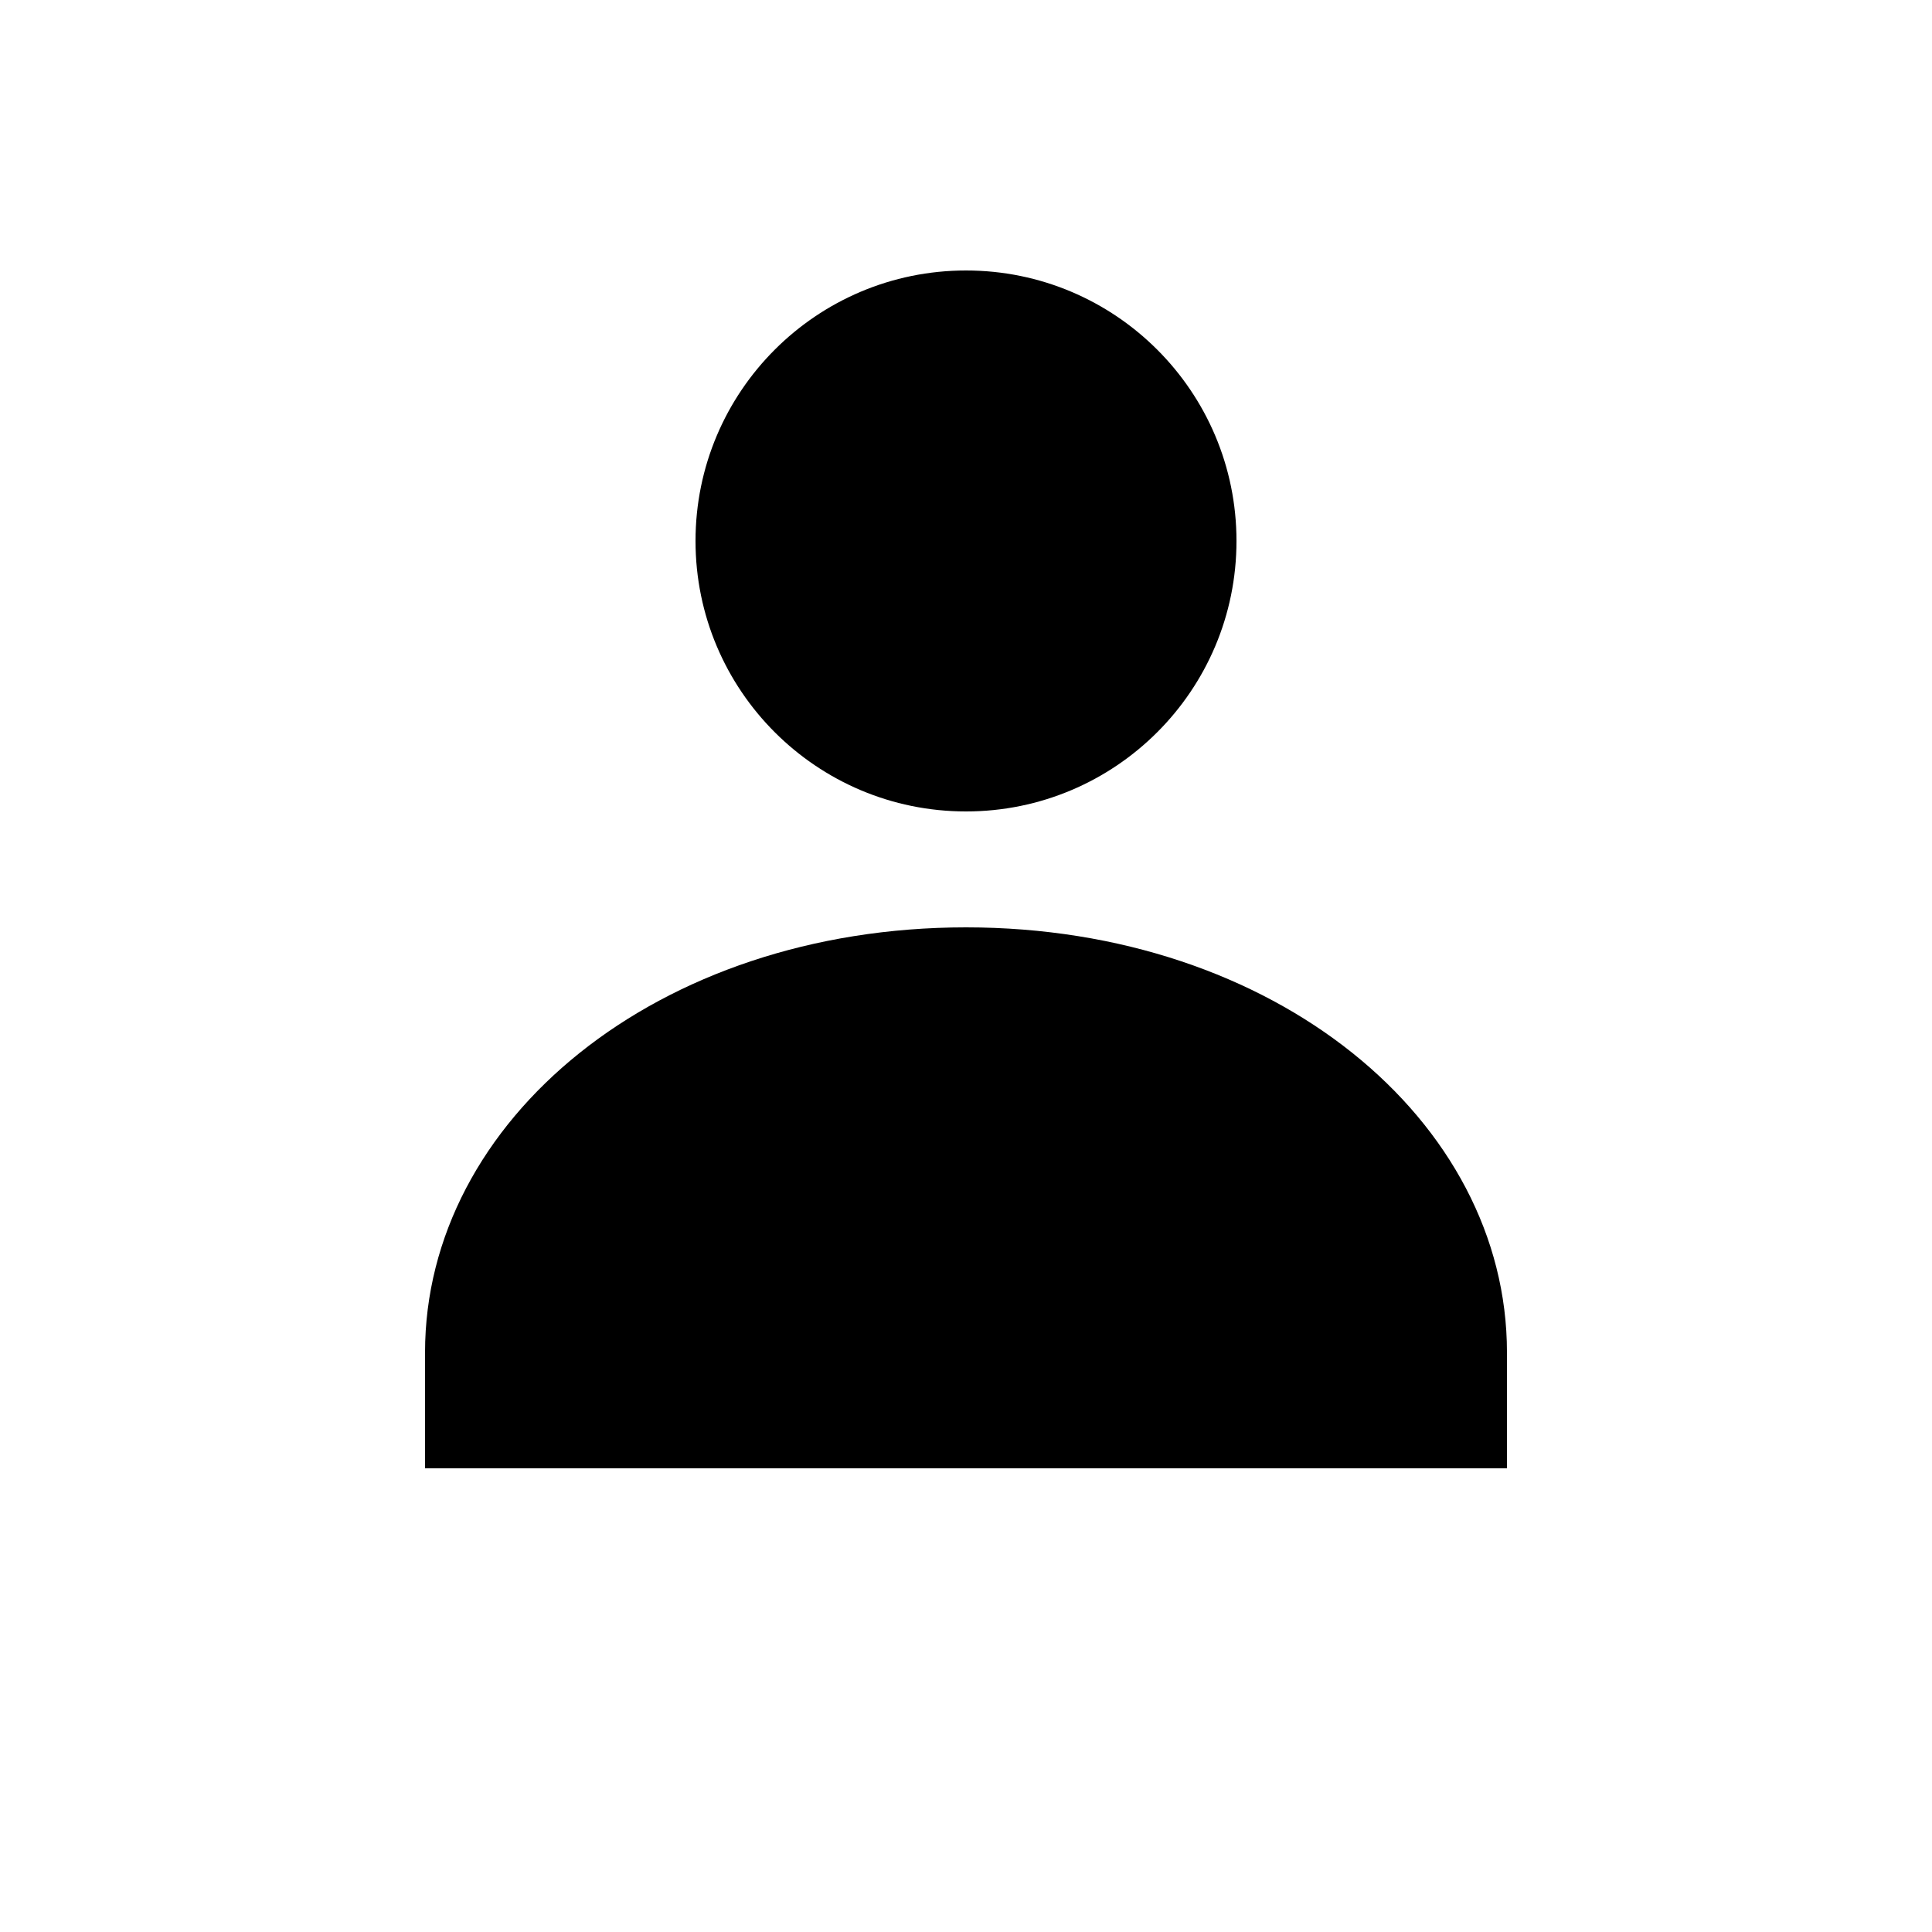
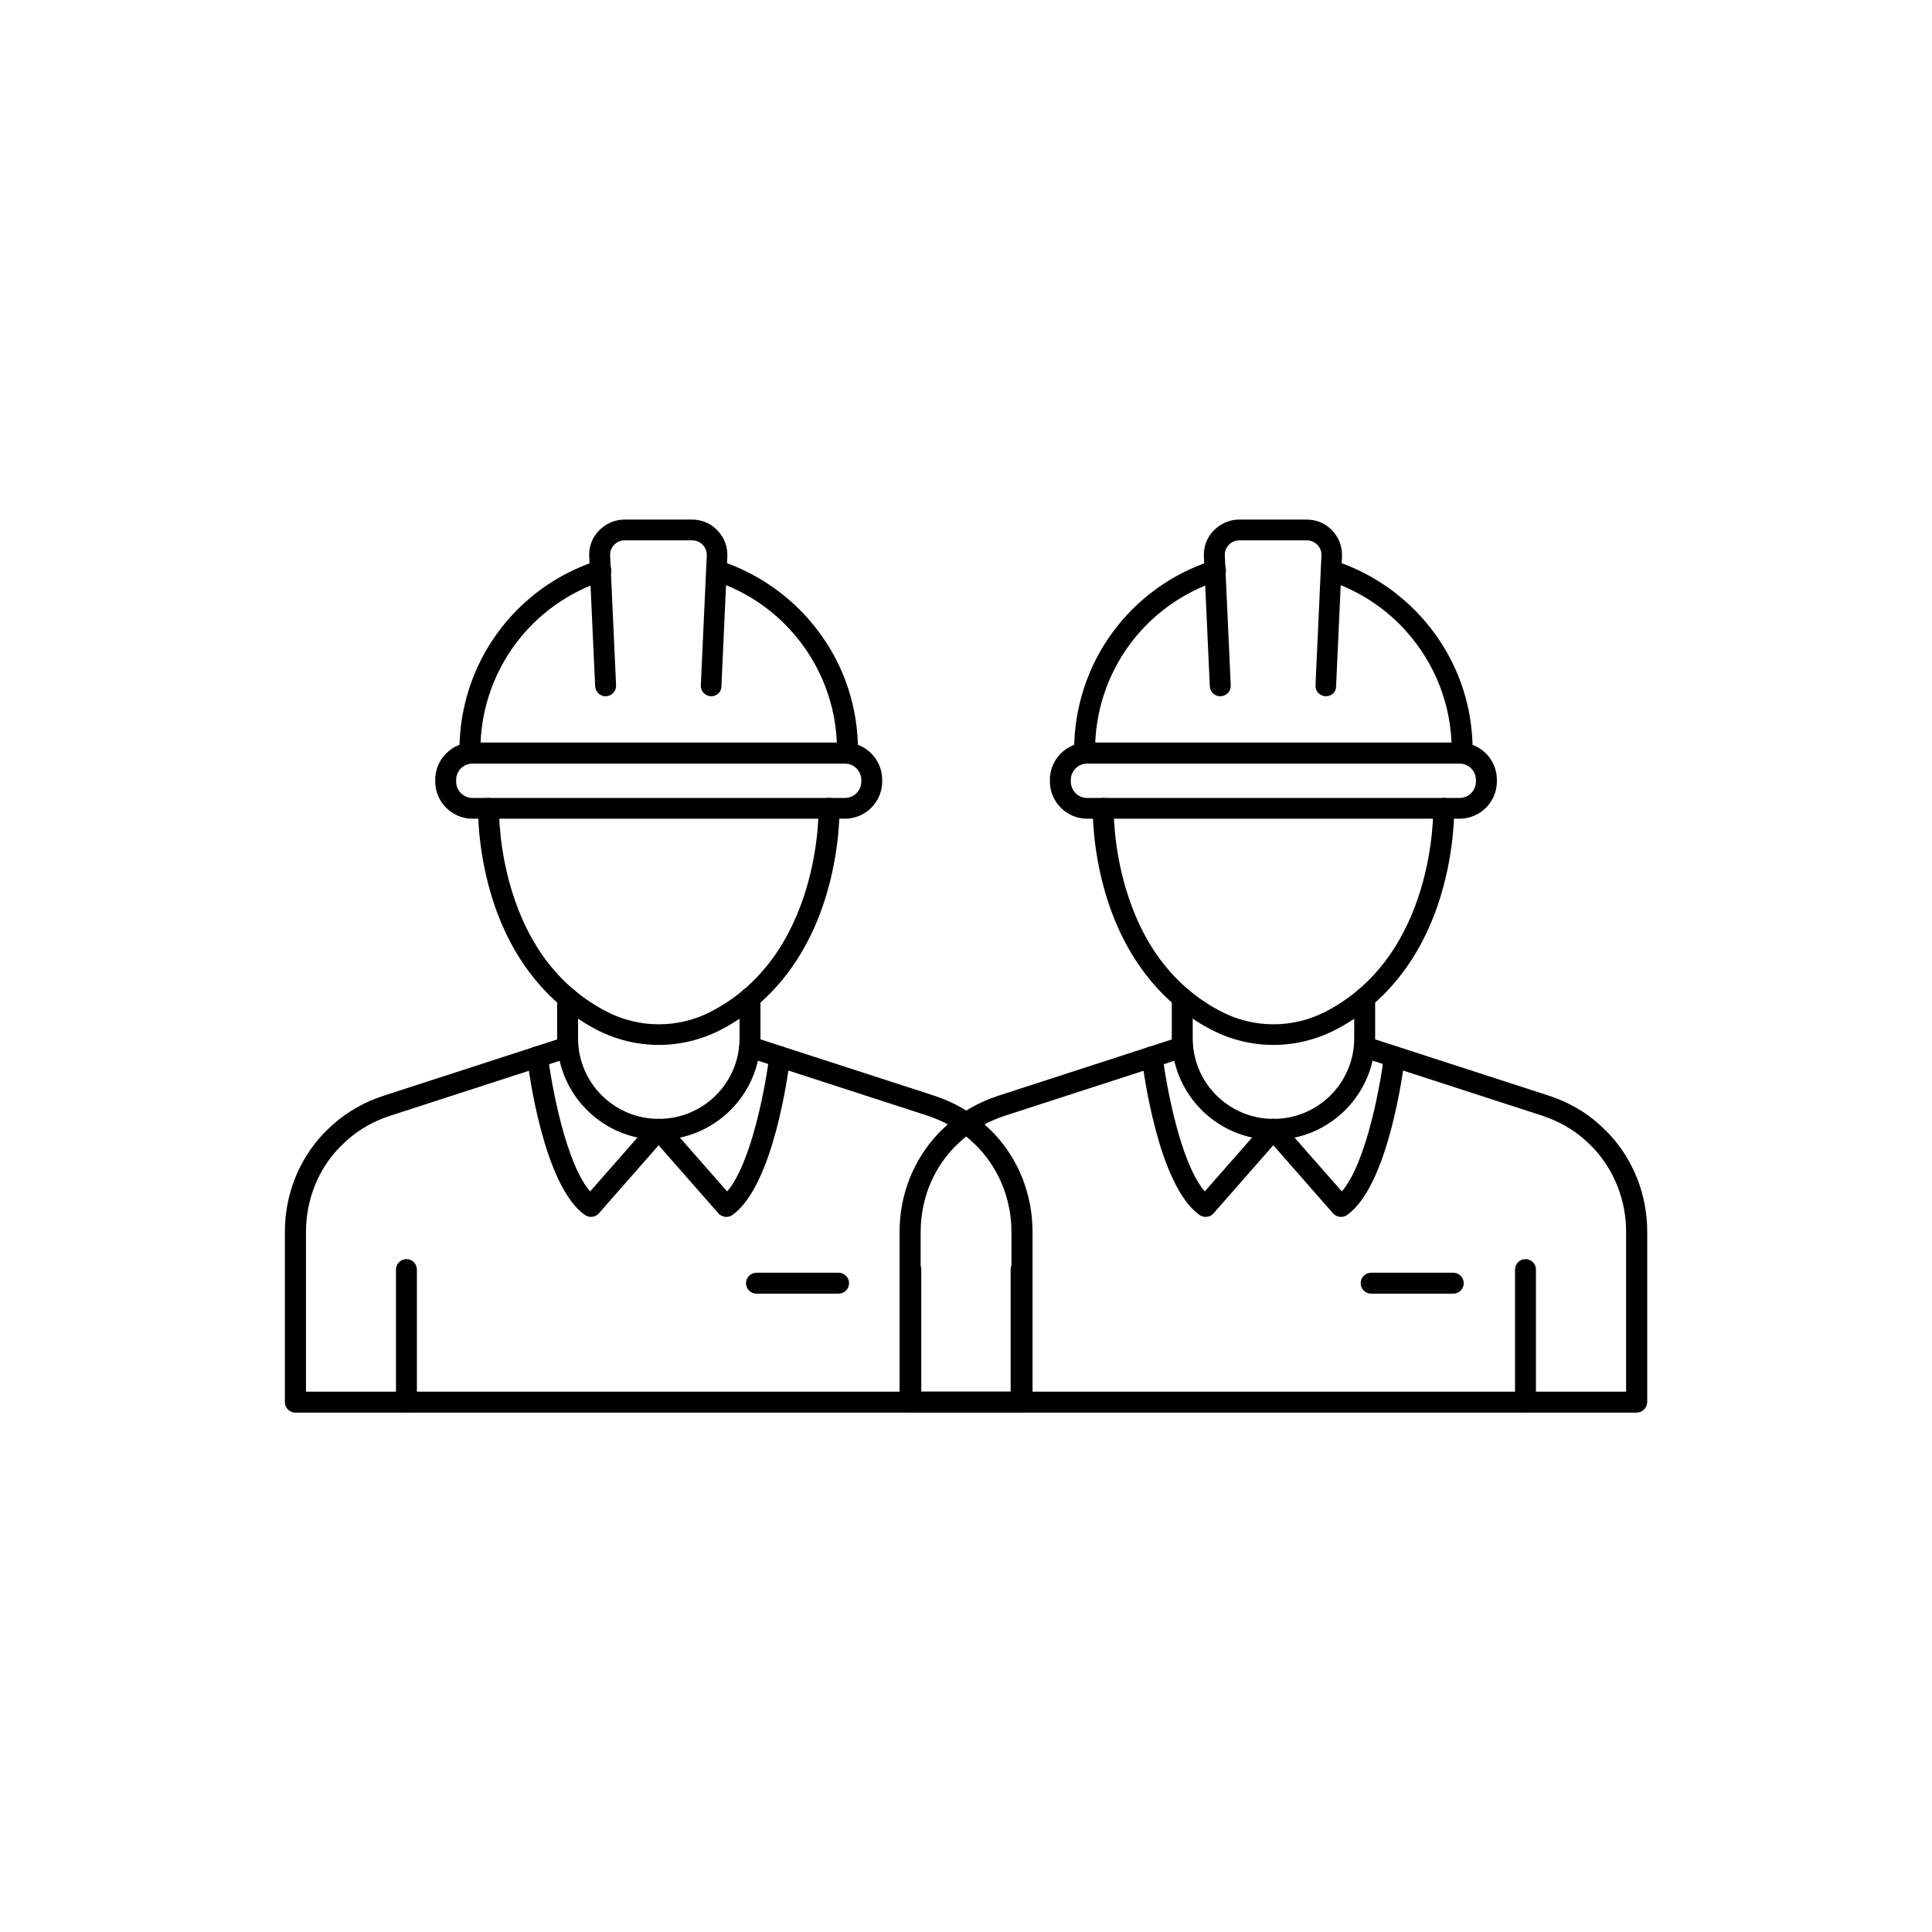
- <svg xmlns="http://www.w3.org/2000/svg" viewBox="0 0 100 100" width="100" height="100">
-   <circle cx="50" cy="28" r="14" fill="#000" />
-   <path d="M50 48c-16 0-28 10-28 22v6h56v-6c0-12-12-22-28-22z" fill="#000" />
+ <svg xmlns="http://www.w3.org/2000/svg" width="3780" zoomAndPan="magnify" viewBox="0 0 2835 2835" height="3780" preserveAspectRatio="xMidYMid meet" version="1.0">
+   <defs>
+     <clipPath id="d686382e6a">
+       <path d="M 447 0.43 L 651 0.43 L 651 260 L 447 260 Z M 447 0.43 " clip-rule="nonzero" />
+     </clipPath>
+     <clipPath id="41794e8bbf">
+       <path d="M 1 758 L 1098.281 758 L 1098.281 1310.844 L 1 1310.844 Z M 1 758 " clip-rule="nonzero" />
+     </clipPath>
+     <clipPath id="c978619d50">
+       <path d="M 164 1085 L 195 1085 L 195 1310.844 L 164 1310.844 Z M 164 1085 " clip-rule="nonzero" />
+     </clipPath>
+     <clipPath id="634d74c16a">
+       <path d="M 904 1085 L 935 1085 L 935 1310.844 L 904 1310.844 Z M 904 1085 " clip-rule="nonzero" />
+     </clipPath>
+     <clipPath id="c2af283438">
+       <path d="M 1349 0.43 L 1553 0.43 L 1553 260 L 1349 260 Z M 1349 0.43 " clip-rule="nonzero" />
+     </clipPath>
+     <clipPath id="af7050b70c">
+       <path d="M 902.863 758 L 2000.25 758 L 2000.25 1310.844 L 902.863 1310.844 Z M 902.863 758 " clip-rule="nonzero" />
+     </clipPath>
+     <clipPath id="efb2abc6e5">
+       <path d="M 1066 1085 L 1097 1085 L 1097 1310.844 L 1066 1310.844 Z M 1066 1085 " clip-rule="nonzero" />
+     </clipPath>
+     <clipPath id="9b8a0cef46">
+       <path d="M 1806 1085 L 1837 1085 L 1837 1310.844 L 1806 1310.844 Z M 1806 1085 " clip-rule="nonzero" />
+     </clipPath>
+     <clipPath id="0db908b7e0">
+       <rect x="0" width="2001" y="0" height="1311" />
+     </clipPath>
+   </defs>
+   <g transform="matrix(1, 0, 0, 1, 417, 762)">
+     <g clip-path="url(#0db908b7e0)">
+       <path fill="#000000" d="M 826.621 358.488 L 272.551 358.488 C 264.105 358.488 257.195 351.578 257.195 343.133 L 257.195 339.039 C 257.195 211.578 338.578 99.734 459.887 60.574 C 468.074 58.016 476.52 62.367 479.336 70.555 C 481.895 78.746 477.543 87.191 469.355 90.008 C 364.43 123.793 292.77 218.488 288.164 327.777 L 811.008 327.777 C 808.195 262 781.324 200.828 734.746 153.992 C 705.312 124.559 669.23 102.547 630.074 90.008 C 621.883 87.449 617.535 78.746 620.094 70.812 C 622.652 62.621 631.352 58.27 639.285 60.832 C 683.051 74.906 723.484 99.734 756.242 132.492 C 811.52 187.777 841.977 260.977 841.977 339.293 L 841.977 343.387 C 841.977 351.578 835.066 358.488 826.621 358.488 Z M 826.621 358.488 " fill-opacity="1" fill-rule="nonzero" />
+       <g clip-path="url(#d686382e6a)">
+         <path fill="#000000" d="M 626.746 259.695 C 626.492 259.695 626.234 259.695 625.98 259.695 C 617.535 259.184 610.879 252.02 611.391 243.57 L 620.094 53.152 C 620.348 47.266 618.301 41.891 614.207 37.539 C 610.113 33.445 604.738 30.887 598.852 30.887 L 499.555 30.887 C 493.668 30.887 488.293 33.188 484.199 37.539 C 480.105 41.637 478.055 47.266 478.312 53.152 L 487.016 243.57 C 487.527 252.02 480.871 259.184 472.426 259.695 C 463.98 260.207 456.816 253.555 456.305 245.105 L 447.602 54.688 C 446.836 40.355 451.953 26.789 461.934 16.551 C 471.914 6.316 485.223 0.43 499.297 0.43 L 598.594 0.43 C 612.926 0.43 626.234 6.059 635.961 16.551 C 645.941 26.789 650.805 40.355 650.293 54.688 L 641.59 245.105 C 641.848 253.297 634.938 259.695 626.746 259.695 Z M 626.746 259.695 " fill-opacity="1" fill-rule="nonzero" />
+       </g>
+       <path fill="#000000" d="M 822.781 439.367 L 276.391 439.367 C 246.191 439.367 221.625 414.797 221.625 384.594 L 221.625 382.293 C 221.625 352.09 246.191 327.52 276.391 327.52 L 822.781 327.52 C 852.98 327.52 877.547 352.09 877.547 382.293 L 877.547 384.594 C 877.551 414.797 852.98 439.367 822.781 439.367 Z M 276.391 358.488 C 263.082 358.488 252.336 369.238 252.336 382.547 L 252.336 384.852 C 252.336 398.16 263.082 408.91 276.391 408.91 L 822.781 408.91 C 836.09 408.91 846.84 398.16 846.84 384.852 L 846.84 382.547 C 846.84 369.238 836.09 358.488 822.781 358.488 Z M 276.391 358.488 " fill-opacity="1" fill-rule="nonzero" />
+       <path fill="#000000" d="M 549.715 771.32 C 518.492 771.32 487.527 763.898 459.117 749.309 C 384.902 710.918 331.156 642.328 303.773 550.957 C 283.301 482.621 284.582 426.059 284.582 423.754 C 284.836 415.309 291.746 408.652 300.449 408.91 C 308.895 409.164 315.547 416.074 315.289 424.777 C 315.289 425.289 314.266 479.547 333.461 543.277 C 358.797 627.227 405.887 687.629 473.195 722.438 C 521.051 747.262 578.379 747.262 626.234 722.438 C 787.977 639 784.137 426.824 784.137 424.777 C 783.883 416.332 790.535 409.164 798.98 408.91 C 799.238 408.91 799.238 408.91 799.492 408.91 C 807.684 408.91 814.594 415.562 814.848 423.754 C 814.848 426.059 816.129 482.621 795.652 550.957 C 768.27 642.328 714.527 711.176 640.309 749.309 C 611.902 763.898 580.68 771.32 549.715 771.32 Z M 549.715 771.32 " fill-opacity="1" fill-rule="nonzero" />
+       <path fill="#000000" d="M 549.715 910.551 C 467.562 910.551 400.512 843.75 400.512 761.594 L 400.512 702.473 C 400.512 694.027 407.422 687.117 415.867 687.117 C 424.312 687.117 431.223 694.027 431.223 702.473 L 431.223 761.594 C 431.223 826.859 484.199 879.84 549.715 879.84 C 615.23 879.84 668.207 826.859 668.207 761.594 L 668.207 702.473 C 668.207 694.027 675.117 687.117 683.562 687.117 C 692.008 687.117 698.918 694.027 698.918 702.473 L 698.918 761.594 C 698.66 843.75 631.863 910.551 549.715 910.551 Z M 549.715 910.551 " fill-opacity="1" fill-rule="nonzero" />
+       <path fill="#000000" d="M 450.16 1023.676 C 447.09 1023.676 444.02 1022.652 441.203 1020.863 C 380.551 977.609 358.797 809.457 356.496 790.516 C 355.469 782.07 361.613 774.391 369.801 773.367 C 378.246 772.344 385.926 778.488 386.949 786.676 C 392.324 830.699 413.051 944.59 448.883 986.309 L 537.941 884.957 C 543.574 878.559 553.297 878.047 559.695 883.68 C 566.094 889.309 566.605 899.035 560.977 905.434 L 461.676 1018.559 C 458.863 1021.887 454.512 1023.676 450.16 1023.676 Z M 450.16 1023.676 " fill-opacity="1" fill-rule="nonzero" />
+       <g clip-path="url(#41794e8bbf)">
+         <path fill="#000000" d="M 1082.543 1310.844 L 16.375 1310.844 C 7.93 1310.844 1.02 1303.934 1.02 1295.484 L 1.02 1045.945 C 1.02 991.684 20.98 940.496 57.324 901.852 C 61.93 896.988 66.793 892.379 71.656 888.027 C 92.641 869.344 117.719 855.012 146.129 845.801 L 411.262 759.805 C 419.449 757.242 427.895 761.594 430.711 769.785 C 433.527 777.977 428.918 786.422 420.73 789.234 L 155.598 875.23 C 131.285 883.168 110.043 895.195 92.383 911.062 C 88.035 914.902 83.938 918.996 79.844 923.094 C 48.879 955.852 31.988 999.617 31.988 1046.199 L 31.988 1280.129 L 1067.188 1280.129 L 1067.188 1045.945 C 1067.188 999.363 1050.039 955.852 1019.328 922.836 C 1015.234 918.742 1011.141 914.648 1006.789 910.809 C 989.129 894.938 967.633 882.91 943.578 874.977 L 678.441 788.98 C 670.254 786.422 665.902 777.719 668.461 769.527 C 671.02 761.34 679.723 756.988 687.91 759.547 L 953.047 845.543 C 981.453 854.758 1006.531 868.832 1027.52 887.773 C 1032.383 892.125 1037.242 896.988 1041.852 901.594 C 1078.191 940.242 1098.152 991.43 1098.152 1045.688 L 1098.152 1295.484 C 1097.898 1303.934 1090.988 1310.844 1082.543 1310.844 Z M 1082.543 1310.844 " fill-opacity="1" fill-rule="nonzero" />
+       </g>
+       <path fill="#000000" d="M 648.754 1023.676 C 644.406 1023.676 640.309 1021.887 637.238 1018.559 L 537.941 905.434 C 532.312 899.035 533.078 889.309 539.223 883.68 C 545.621 878.047 555.344 878.816 560.977 884.957 L 650.035 986.309 C 685.863 944.59 706.594 830.699 711.969 786.676 C 712.992 778.23 720.668 772.344 729.113 773.367 C 737.559 774.391 743.445 782.07 742.422 790.516 C 740.121 809.457 718.367 977.863 657.715 1020.863 C 654.898 1022.91 651.828 1023.676 648.754 1023.676 Z M 648.754 1023.676 " fill-opacity="1" fill-rule="nonzero" />
+       <g clip-path="url(#c978619d50)">
+         <path fill="#000000" d="M 179.398 1310.844 C 170.953 1310.844 164.043 1303.934 164.043 1295.484 L 164.043 1100.973 C 164.043 1092.523 170.953 1085.613 179.398 1085.613 C 187.844 1085.613 194.754 1092.523 194.754 1100.973 L 194.754 1295.484 C 194.754 1303.934 188.098 1310.844 179.398 1310.844 Z M 179.398 1310.844 " fill-opacity="1" fill-rule="nonzero" />
+       </g>
+       <g clip-path="url(#634d74c16a)">
+         <path fill="#000000" d="M 919.52 1310.844 C 911.074 1310.844 904.164 1303.934 904.164 1295.484 L 904.164 1100.973 C 904.164 1092.523 911.074 1085.613 919.52 1085.613 C 927.965 1085.613 934.875 1092.523 934.875 1100.973 L 934.875 1295.484 C 934.875 1303.934 927.965 1310.844 919.52 1310.844 Z M 919.52 1310.844 " fill-opacity="1" fill-rule="nonzero" />
+       </g>
+       <path fill="#000000" d="M 813.57 1136.289 L 693.031 1136.289 C 684.586 1136.289 677.676 1129.379 677.676 1120.934 C 677.676 1112.488 684.586 1105.578 693.031 1105.578 L 813.57 1105.578 C 822.016 1105.578 828.926 1112.488 828.926 1120.934 C 828.926 1129.379 822.016 1136.289 813.57 1136.289 Z M 813.57 1136.289 " fill-opacity="1" fill-rule="nonzero" />
+       <path fill="#000000" d="M 1728.59 358.488 L 1174.523 358.488 C 1166.078 358.488 1159.168 351.578 1159.168 343.133 L 1159.168 339.039 C 1159.168 211.578 1240.551 99.734 1361.855 60.574 C 1370.047 58.016 1378.492 62.367 1381.305 70.555 C 1383.863 78.746 1379.516 87.191 1371.324 90.008 C 1266.398 123.793 1194.738 218.488 1190.133 327.777 L 1712.98 327.777 C 1710.164 262 1683.293 200.828 1636.715 153.992 C 1607.285 124.559 1571.199 102.547 1532.043 90.008 C 1523.855 87.449 1519.504 78.746 1522.062 70.812 C 1524.621 62.621 1533.324 58.27 1541.258 60.832 C 1585.02 74.906 1625.453 99.734 1658.211 132.492 C 1713.492 187.777 1743.945 260.977 1743.945 339.293 L 1743.945 343.387 C 1743.945 351.578 1737.035 358.488 1728.59 358.488 Z M 1728.59 358.488 " fill-opacity="1" fill-rule="nonzero" />
+       <g clip-path="url(#c2af283438)">
+         <path fill="#000000" d="M 1528.715 259.695 C 1528.461 259.695 1528.203 259.695 1527.949 259.695 C 1519.504 259.184 1512.848 252.02 1513.359 243.57 L 1522.062 53.152 C 1522.316 47.266 1520.27 41.891 1516.176 37.539 C 1512.082 33.445 1506.707 30.887 1500.82 30.887 L 1401.523 30.887 C 1395.637 30.887 1390.262 33.188 1386.168 37.539 C 1382.074 41.637 1380.027 47.266 1380.281 53.152 L 1388.984 243.57 C 1389.496 252.02 1382.84 259.184 1374.395 259.695 C 1365.949 260.207 1358.785 253.555 1358.273 245.105 L 1349.57 54.688 C 1348.805 40.355 1353.922 26.789 1363.902 16.551 C 1373.883 6.316 1387.191 0.43 1401.266 0.43 L 1500.566 0.43 C 1514.895 0.43 1528.203 6.059 1537.93 16.551 C 1547.91 26.789 1552.773 40.355 1552.262 54.688 L 1543.559 245.105 C 1543.816 253.297 1536.906 259.695 1528.715 259.695 Z M 1528.715 259.695 " fill-opacity="1" fill-rule="nonzero" />
+       </g>
+       <path fill="#000000" d="M 1724.75 439.367 L 1178.359 439.367 C 1148.16 439.367 1123.594 414.797 1123.594 384.594 L 1123.594 382.293 C 1123.594 352.09 1148.16 327.52 1178.359 327.52 L 1724.75 327.52 C 1754.949 327.52 1779.52 352.09 1779.52 382.293 L 1779.52 384.594 C 1779.52 414.797 1754.949 439.367 1724.75 439.367 Z M 1178.359 358.488 C 1165.051 358.488 1154.305 369.238 1154.305 382.547 L 1154.305 384.852 C 1154.305 398.16 1165.051 408.91 1178.359 408.91 L 1724.75 408.91 C 1738.059 408.91 1748.809 398.16 1748.809 384.852 L 1748.809 382.547 C 1748.809 369.238 1738.059 358.488 1724.75 358.488 Z M 1178.359 358.488 " fill-opacity="1" fill-rule="nonzero" />
+       <path fill="#000000" d="M 1451.684 771.32 C 1420.461 771.32 1389.496 763.898 1361.086 749.309 C 1286.871 710.918 1233.129 642.328 1205.742 550.957 C 1185.27 482.621 1186.551 426.059 1186.551 423.754 C 1186.805 415.309 1193.715 408.652 1202.418 408.91 C 1210.863 409.164 1217.516 416.074 1217.262 424.777 C 1217.262 425.289 1216.238 479.547 1235.43 543.277 C 1260.766 627.227 1307.855 687.629 1375.164 722.438 C 1423.02 747.262 1480.348 747.262 1528.203 722.438 C 1689.945 639 1686.105 426.824 1686.105 424.777 C 1685.852 416.332 1692.504 409.164 1700.949 408.91 C 1701.207 408.91 1701.207 408.91 1701.461 408.91 C 1709.652 408.91 1716.562 415.562 1716.816 423.754 C 1716.816 426.059 1718.098 482.621 1697.625 550.957 C 1670.238 642.328 1616.496 711.176 1542.281 749.309 C 1513.871 763.898 1482.648 771.32 1451.684 771.32 Z M 1451.684 771.32 " fill-opacity="1" fill-rule="nonzero" />
+       <path fill="#000000" d="M 1451.684 910.551 C 1369.535 910.551 1302.48 843.75 1302.48 761.594 L 1302.48 702.473 C 1302.48 694.027 1309.391 687.117 1317.836 687.117 C 1326.281 687.117 1333.191 694.027 1333.191 702.473 L 1333.191 761.594 C 1333.191 826.859 1386.168 879.84 1451.684 879.84 C 1517.199 879.84 1570.176 826.859 1570.176 761.594 L 1570.176 702.473 C 1570.176 694.027 1577.086 687.117 1585.531 687.117 C 1593.977 687.117 1600.887 694.027 1600.887 702.473 L 1600.887 761.594 C 1600.629 843.75 1533.836 910.551 1451.684 910.551 Z M 1451.684 910.551 " fill-opacity="1" fill-rule="nonzero" />
+       <path fill="#000000" d="M 1352.129 1023.676 C 1349.059 1023.676 1345.988 1022.652 1343.172 1020.863 C 1282.52 977.609 1260.766 809.457 1258.465 790.516 C 1257.441 782.07 1263.582 774.391 1271.773 773.367 C 1280.219 772.344 1287.895 778.488 1288.918 786.676 C 1294.293 830.699 1315.023 944.59 1350.852 986.309 L 1439.91 884.957 C 1445.543 878.559 1455.266 878.047 1461.664 883.68 C 1468.062 889.309 1468.574 899.035 1462.945 905.434 L 1363.648 1018.559 C 1360.832 1021.887 1356.48 1023.676 1352.129 1023.676 Z M 1352.129 1023.676 " fill-opacity="1" fill-rule="nonzero" />
+       <g clip-path="url(#af7050b70c)">
+         <path fill="#000000" d="M 1984.512 1310.844 L 918.344 1310.844 C 909.898 1310.844 902.988 1303.934 902.988 1295.484 L 902.988 1045.945 C 902.988 991.684 922.953 940.496 959.293 901.852 C 963.898 896.988 968.762 892.379 973.625 888.027 C 994.609 869.344 1019.691 855.012 1048.098 845.801 L 1313.23 759.805 C 1321.422 757.242 1329.867 761.594 1332.68 769.785 C 1335.496 777.977 1330.891 786.422 1322.699 789.234 L 1057.566 875.23 C 1033.254 883.168 1012.012 895.195 994.352 911.062 C 990.004 914.902 985.906 918.996 981.812 923.094 C 950.848 955.852 933.957 999.617 933.957 1046.199 L 933.957 1280.129 L 1969.156 1280.129 L 1969.156 1045.945 C 1969.156 999.363 1952.008 955.852 1921.297 922.836 C 1917.203 918.742 1913.109 914.648 1908.758 910.809 C 1891.102 894.938 1869.602 882.91 1845.547 874.977 L 1580.41 788.98 C 1572.223 786.422 1567.871 777.719 1570.43 769.527 C 1572.988 761.34 1581.691 756.988 1589.883 759.547 L 1855.016 845.543 C 1883.422 854.758 1908.504 868.832 1929.488 887.773 C 1934.352 892.125 1939.211 896.988 1943.82 901.594 C 1980.16 940.242 2000.121 991.43 2000.121 1045.688 L 2000.121 1295.484 C 1999.867 1303.934 1992.957 1310.844 1984.512 1310.844 Z M 1984.512 1310.844 " fill-opacity="1" fill-rule="nonzero" />
+       </g>
+       <path fill="#000000" d="M 1550.727 1023.676 C 1546.375 1023.676 1542.281 1021.887 1539.207 1018.559 L 1439.91 905.434 C 1434.281 899.035 1435.051 889.309 1441.191 883.68 C 1447.59 878.047 1457.312 878.816 1462.945 884.957 L 1552.004 986.309 C 1587.832 944.59 1608.562 830.699 1613.938 786.676 C 1614.961 778.23 1622.641 772.344 1631.086 773.367 C 1639.531 774.391 1645.414 782.07 1644.391 790.516 C 1642.09 809.457 1620.336 977.863 1559.684 1020.863 C 1556.867 1022.91 1553.797 1023.676 1550.727 1023.676 Z M 1550.727 1023.676 " fill-opacity="1" fill-rule="nonzero" />
+       <g clip-path="url(#efb2abc6e5)">
+         <path fill="#000000" d="M 1081.367 1310.844 C 1072.922 1310.844 1066.012 1303.934 1066.012 1295.484 L 1066.012 1100.973 C 1066.012 1092.523 1072.922 1085.613 1081.367 1085.613 C 1089.812 1085.613 1096.723 1092.523 1096.723 1100.973 L 1096.723 1295.484 C 1096.723 1303.934 1090.066 1310.844 1081.367 1310.844 Z M 1081.367 1310.844 " fill-opacity="1" fill-rule="nonzero" />
+       </g>
+       <g clip-path="url(#9b8a0cef46)">
+         <path fill="#000000" d="M 1821.488 1310.844 C 1813.043 1310.844 1806.133 1303.934 1806.133 1295.484 L 1806.133 1100.973 C 1806.133 1092.523 1813.043 1085.613 1821.488 1085.613 C 1829.934 1085.613 1836.844 1092.523 1836.844 1100.973 L 1836.844 1295.484 C 1836.844 1303.934 1829.934 1310.844 1821.488 1310.844 Z M 1821.488 1310.844 " fill-opacity="1" fill-rule="nonzero" />
+       </g>
+       <path fill="#000000" d="M 1715.539 1136.289 L 1595 1136.289 C 1586.555 1136.289 1579.645 1129.379 1579.645 1120.934 C 1579.645 1112.488 1586.555 1105.578 1595 1105.578 L 1715.539 1105.578 C 1723.984 1105.578 1730.895 1112.488 1730.895 1120.934 C 1730.895 1129.379 1723.984 1136.289 1715.539 1136.289 Z M 1715.539 1136.289 " fill-opacity="1" fill-rule="nonzero" />
+     </g>
+   </g>
</svg>
